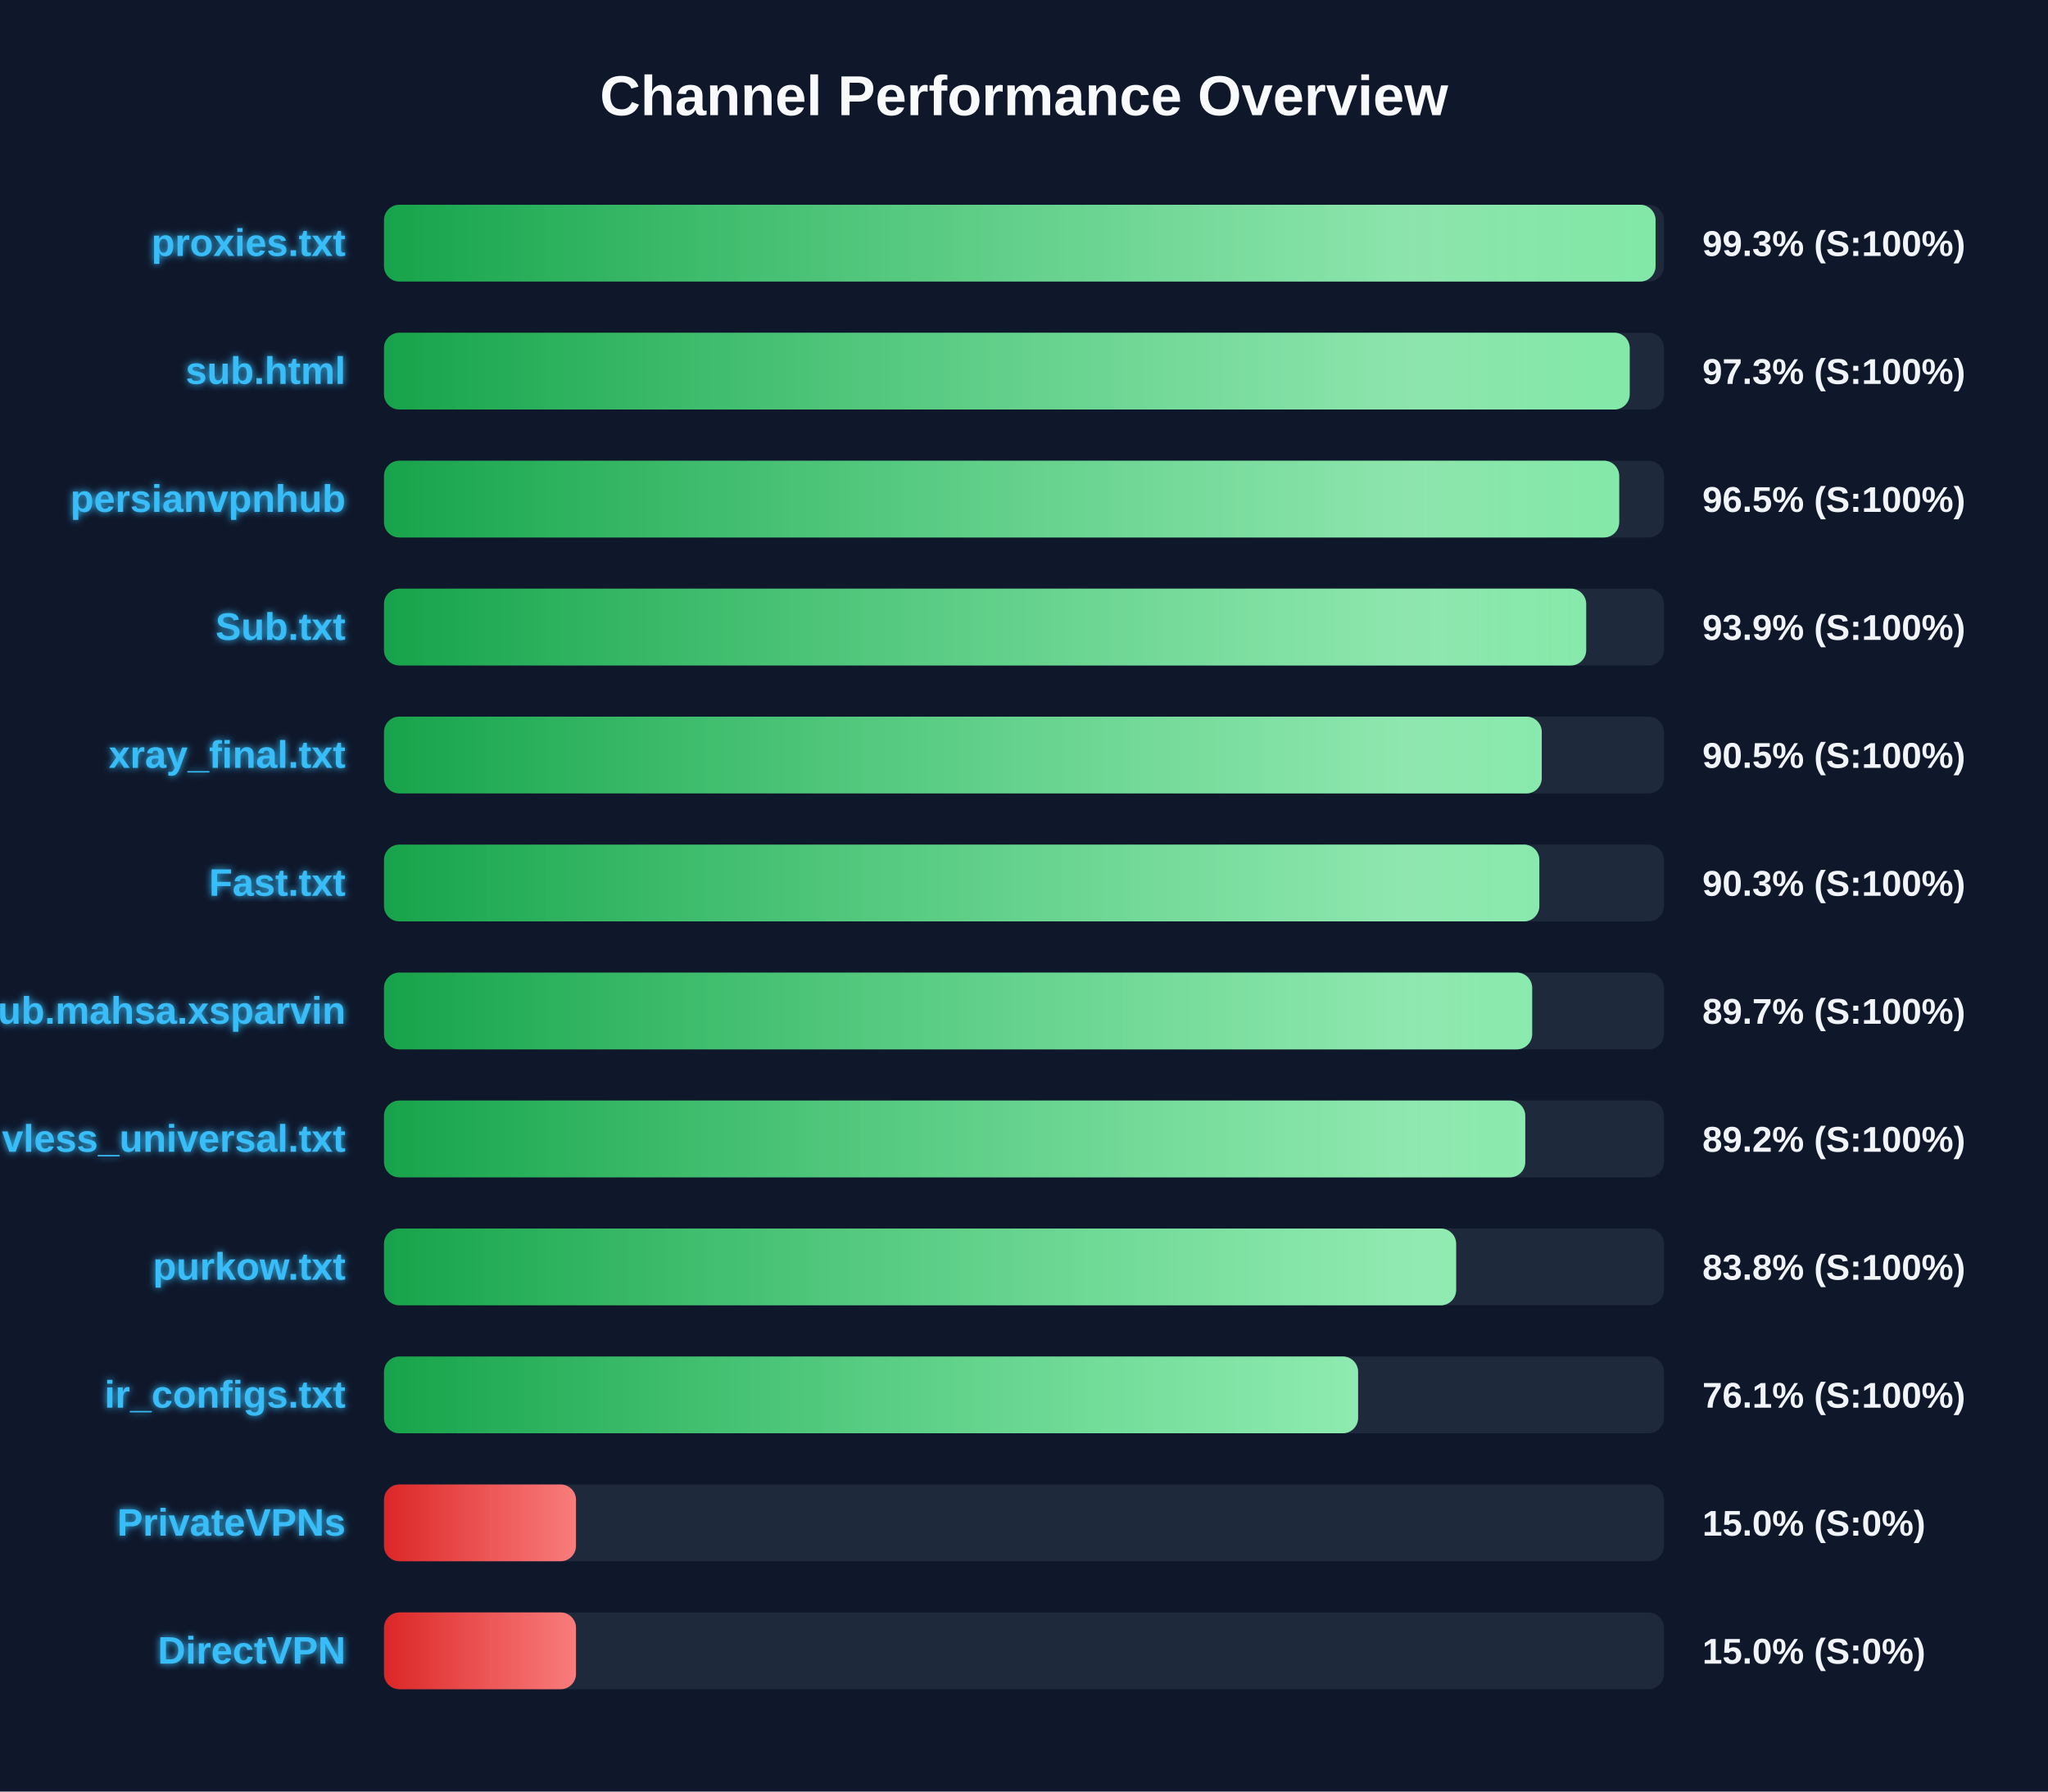
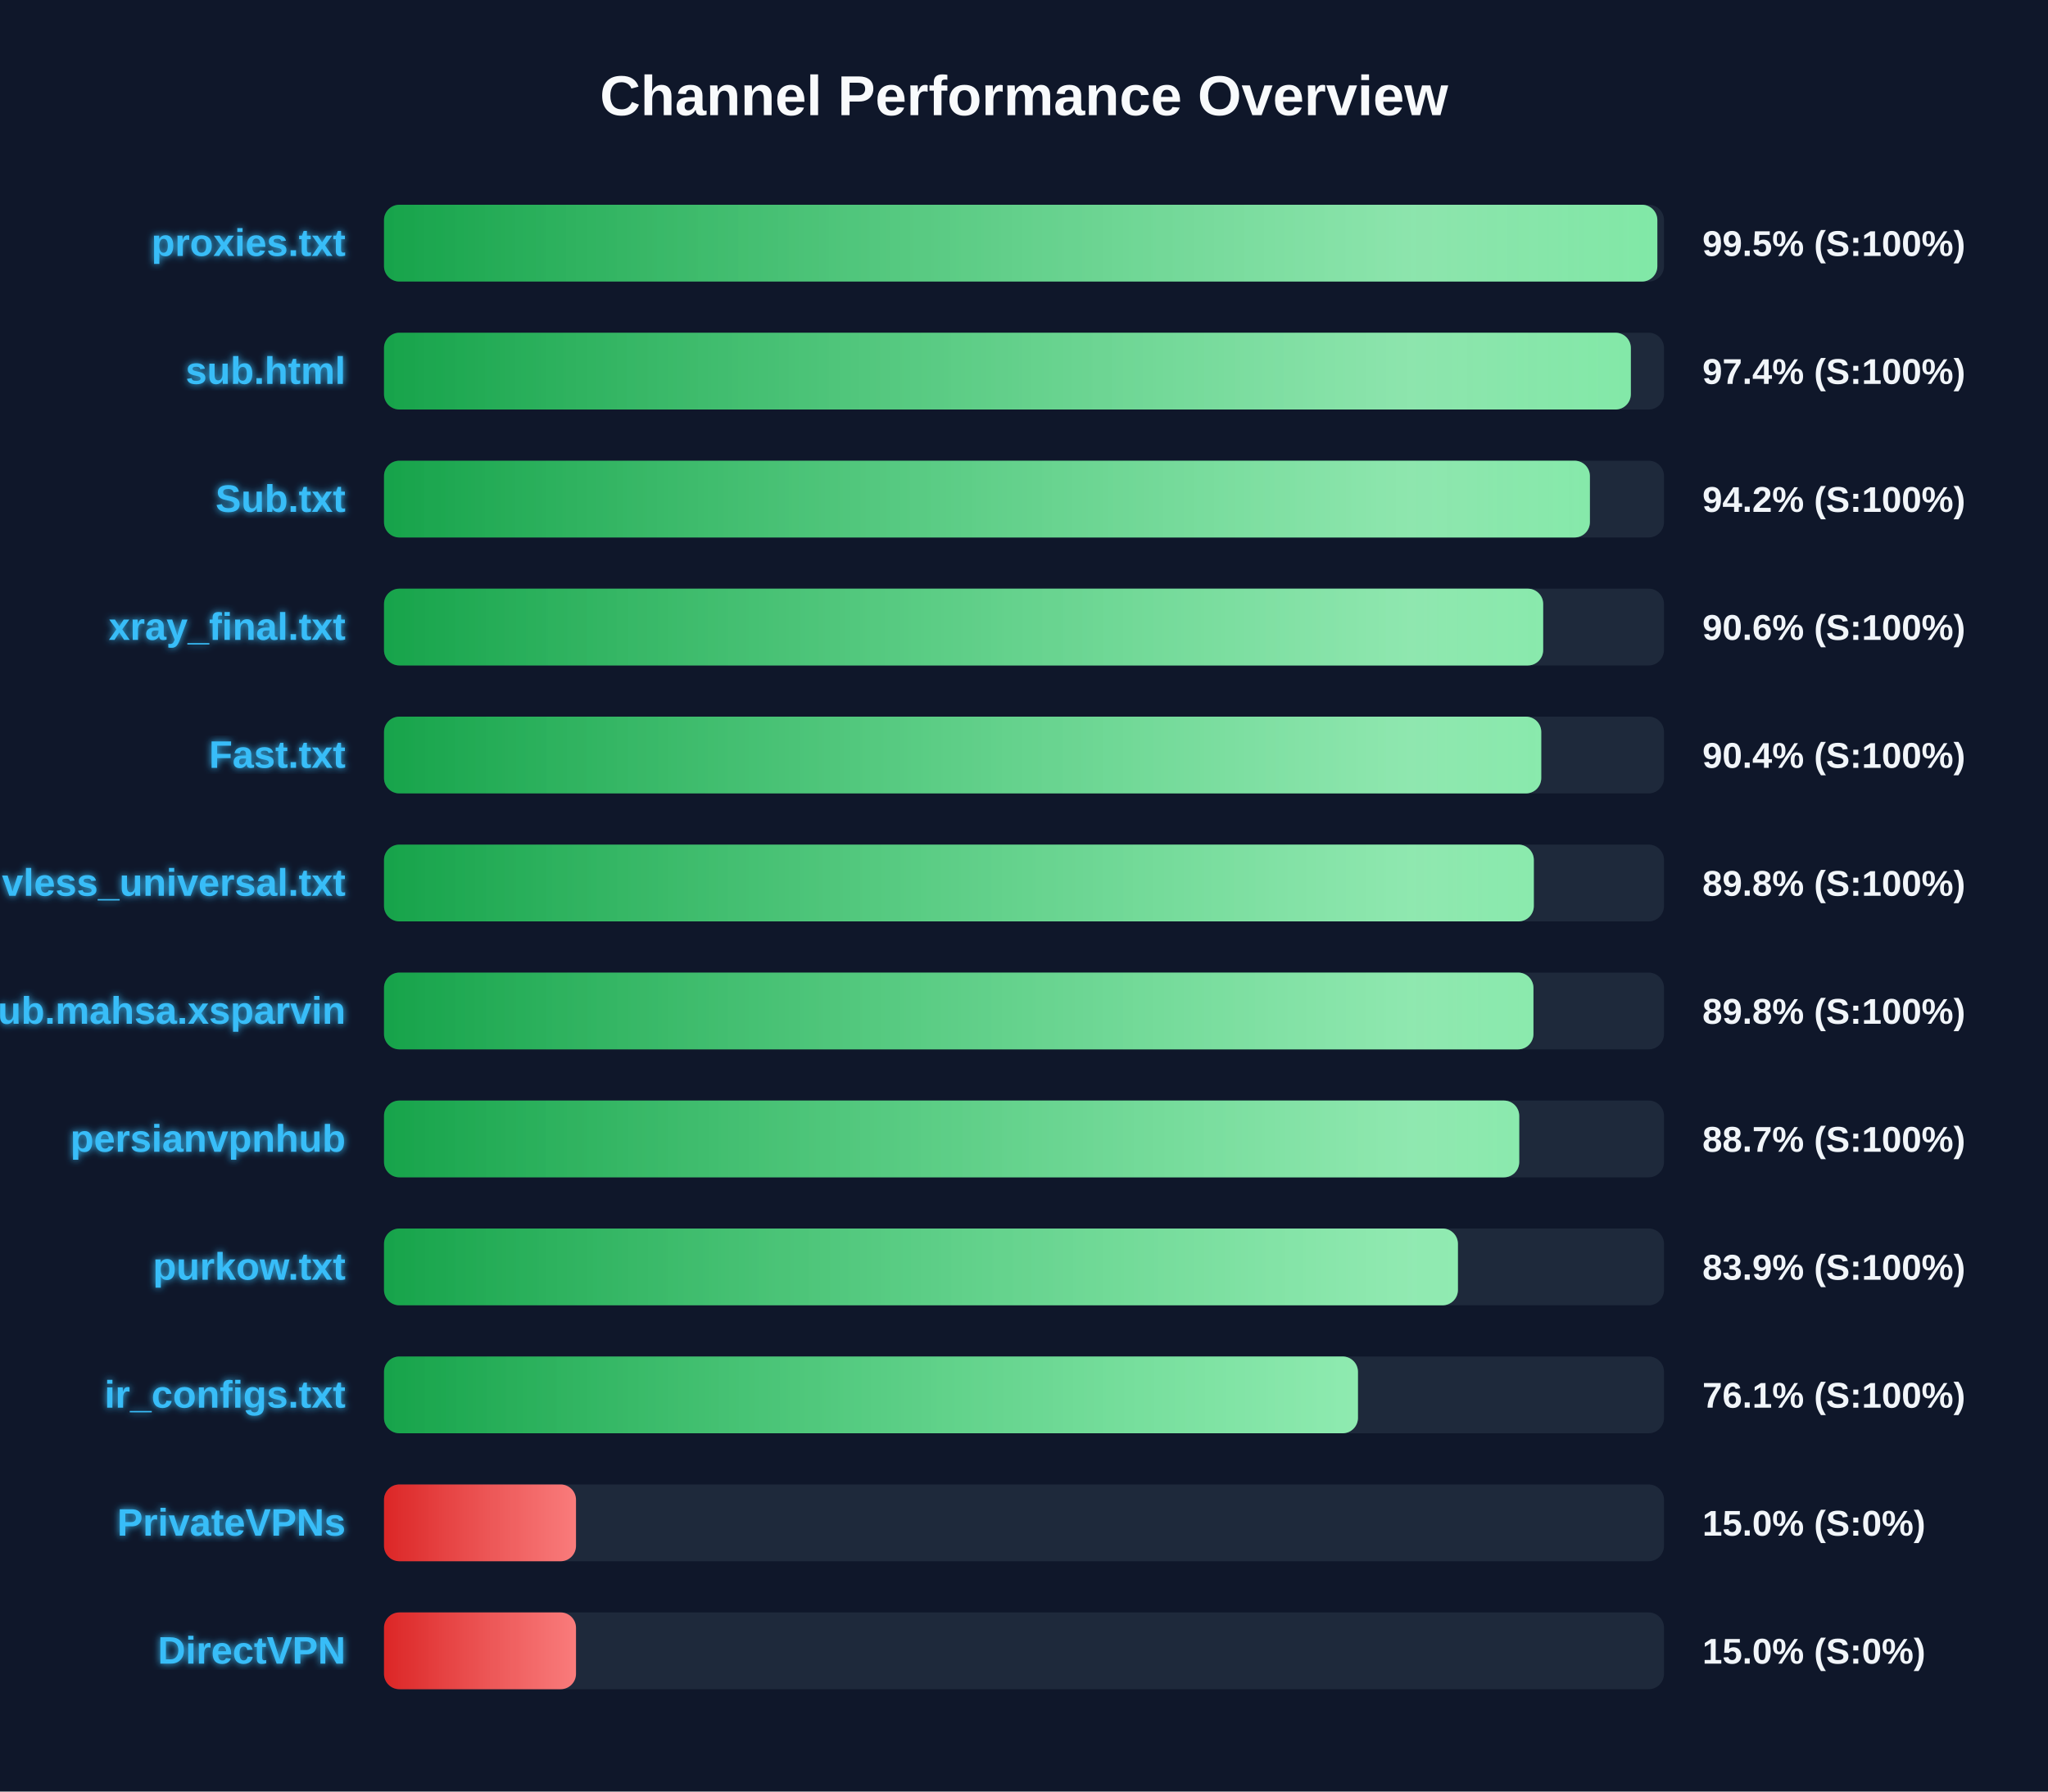
<svg xmlns="http://www.w3.org/2000/svg" width="800" height="700" version="1.1">
  <defs>
    <linearGradient id="grad-green" x1="0%" y1="0%" x2="100%" y2="0%">
      <stop offset="0%" stop-color="#16a34a" />
      <stop offset="100%" stop-color="#4ade80" />
    </linearGradient>
    <linearGradient id="grad-yellow" x1="0%" y1="0%" x2="100%" y2="0%">
      <stop offset="0%" stop-color="#ca8a04" />
      <stop offset="100%" stop-color="#fde047" />
    </linearGradient>
    <linearGradient id="grad-red" x1="0%" y1="0%" x2="100%" y2="0%">
      <stop offset="0%" stop-color="#dc2626" />
      <stop offset="100%" stop-color="#f87171" />
    </linearGradient>
    <linearGradient id="shimmer" x1="0%" y1="0%" x2="100%" y2="0%">
      <stop offset="0%" stop-color="rgba(255,255,255,0)" />
      <stop offset="50%" stop-color="rgba(255,255,255,0.4)" />
      <stop offset="100%" stop-color="rgba(255,255,255,0)" />
    </linearGradient>
    <filter id="glow" x="-20%" y="-20%" width="140%" height="140%">
      <feGaussianBlur stdDeviation="1.5" result="blur" />
      <feComposite in="SourceGraphic" in2="blur" operator="over" />
    </filter>
  </defs>
  <style>
        .bg-rect { fill: #0f172a; }
        .title { font: bold 22px 'Segoe UI', Arial, sans-serif; fill: #f8fafc; }
        .row { font: bold 15px 'Segoe UI', Arial, sans-serif; fill: #38bdf8; filter: url(#glow); }
        .score { font: bold 14px 'Segoe UI', Arial, sans-serif; fill: #f1f5f9; }
        @keyframes shimmer-anim {
            0% { transform: translateX(-100%); }
            100% { transform: translateX(200%); }
        }
        .shimmer-rect {
            animation: shimmer-anim 2.5s infinite linear;
        }
    </style>
  <rect width="100%" height="100%" class="bg-rect" />
  <text x="400" y="45" text-anchor="middle" class="title">Channel Performance Overview</text>
  <rect x="150" y="80" width="500" height="30" fill="#1e293b" rx="6" />
  <clipPath id="clip-0">
-     <rect x="150" y="80" width="496.7" height="30" rx="6" />
+     <rect x="150" y="80" width="497.4" height="30" rx="6" />
  </clipPath>
-   <rect x="150" y="80" width="496.7" height="30" fill="url(#grad-green)" rx="6" />
+   <rect x="150" y="80" width="497.4" height="30" fill="url(#grad-green)" rx="6" />
  <g clip-path="url(#clip-0)">
    <rect x="150" y="80" width="100%" height="30" fill="url(#shimmer)" class="shimmer-rect" />
  </g>
  <text x="135" y="100" text-anchor="end" class="row">proxies.txt</text>
-   <text x="665" y="100" text-anchor="start" class="score">99.3% (S:100%)</text>
+   <text x="665" y="100" text-anchor="start" class="score">99.5% (S:100%)</text>
  <rect x="150" y="130" width="500" height="30" fill="#1e293b" rx="6" />
  <clipPath id="clip-1">
-     <rect x="150" y="130" width="486.6" height="30" rx="6" />
+     <rect x="150" y="130" width="487.05" height="30" rx="6" />
  </clipPath>
-   <rect x="150" y="130" width="486.6" height="30" fill="url(#grad-green)" rx="6" />
+   <rect x="150" y="130" width="487.05" height="30" fill="url(#grad-green)" rx="6" />
  <g clip-path="url(#clip-1)">
    <rect x="150" y="130" width="100%" height="30" fill="url(#shimmer)" class="shimmer-rect" />
  </g>
  <text x="135" y="150" text-anchor="end" class="row">sub.html</text>
-   <text x="665" y="150" text-anchor="start" class="score">97.3% (S:100%)</text>
+   <text x="665" y="150" text-anchor="start" class="score">97.4% (S:100%)</text>
  <rect x="150" y="180" width="500" height="30" fill="#1e293b" rx="6" />
  <clipPath id="clip-2">
-     <rect x="150" y="180" width="482.5" height="30" rx="6" />
+     <rect x="150" y="180" width="471.05" height="30" rx="6" />
  </clipPath>
-   <rect x="150" y="180" width="482.5" height="30" fill="url(#grad-green)" rx="6" />
+   <rect x="150" y="180" width="471.05" height="30" fill="url(#grad-green)" rx="6" />
  <g clip-path="url(#clip-2)">
    <rect x="150" y="180" width="100%" height="30" fill="url(#shimmer)" class="shimmer-rect" />
  </g>
-   <text x="135" y="200" text-anchor="end" class="row">persianvpnhub</text>
-   <text x="665" y="200" text-anchor="start" class="score">96.5% (S:100%)</text>
+   <text x="135" y="200" text-anchor="end" class="row">Sub.txt</text>
+   <text x="665" y="200" text-anchor="start" class="score">94.2% (S:100%)</text>
  <rect x="150" y="230" width="500" height="30" fill="#1e293b" rx="6" />
  <clipPath id="clip-3">
-     <rect x="150" y="230" width="469.6" height="30" rx="6" />
+     <rect x="150" y="230" width="452.8" height="30" rx="6" />
  </clipPath>
-   <rect x="150" y="230" width="469.6" height="30" fill="url(#grad-green)" rx="6" />
+   <rect x="150" y="230" width="452.8" height="30" fill="url(#grad-green)" rx="6" />
  <g clip-path="url(#clip-3)">
    <rect x="150" y="230" width="100%" height="30" fill="url(#shimmer)" class="shimmer-rect" />
  </g>
-   <text x="135" y="250" text-anchor="end" class="row">Sub.txt</text>
-   <text x="665" y="250" text-anchor="start" class="score">93.9% (S:100%)</text>
+   <text x="135" y="250" text-anchor="end" class="row">xray_final.txt</text>
+   <text x="665" y="250" text-anchor="start" class="score">90.6% (S:100%)</text>
  <rect x="150" y="280" width="500" height="30" fill="#1e293b" rx="6" />
  <clipPath id="clip-4">
-     <rect x="150" y="280" width="452.25" height="30" rx="6" />
+     <rect x="150" y="280" width="452.05" height="30" rx="6" />
  </clipPath>
-   <rect x="150" y="280" width="452.25" height="30" fill="url(#grad-green)" rx="6" />
+   <rect x="150" y="280" width="452.05" height="30" fill="url(#grad-green)" rx="6" />
  <g clip-path="url(#clip-4)">
    <rect x="150" y="280" width="100%" height="30" fill="url(#shimmer)" class="shimmer-rect" />
  </g>
-   <text x="135" y="300" text-anchor="end" class="row">xray_final.txt</text>
-   <text x="665" y="300" text-anchor="start" class="score">90.5% (S:100%)</text>
+   <text x="135" y="300" text-anchor="end" class="row">Fast.txt</text>
+   <text x="665" y="300" text-anchor="start" class="score">90.4% (S:100%)</text>
  <rect x="150" y="330" width="500" height="30" fill="#1e293b" rx="6" />
  <clipPath id="clip-5">
-     <rect x="150" y="330" width="451.3" height="30" rx="6" />
+     <rect x="150" y="330" width="449.15" height="30" rx="6" />
  </clipPath>
-   <rect x="150" y="330" width="451.3" height="30" fill="url(#grad-green)" rx="6" />
+   <rect x="150" y="330" width="449.15" height="30" fill="url(#grad-green)" rx="6" />
  <g clip-path="url(#clip-5)">
    <rect x="150" y="330" width="100%" height="30" fill="url(#shimmer)" class="shimmer-rect" />
  </g>
-   <text x="135" y="350" text-anchor="end" class="row">Fast.txt</text>
-   <text x="665" y="350" text-anchor="start" class="score">90.3% (S:100%)</text>
+   <text x="135" y="350" text-anchor="end" class="row">vless_universal.txt</text>
+   <text x="665" y="350" text-anchor="start" class="score">89.8% (S:100%)</text>
  <rect x="150" y="380" width="500" height="30" fill="#1e293b" rx="6" />
  <clipPath id="clip-6">
-     <rect x="150" y="380" width="448.5" height="30" rx="6" />
+     <rect x="150" y="380" width="449.0" height="30" rx="6" />
  </clipPath>
-   <rect x="150" y="380" width="448.5" height="30" fill="url(#grad-green)" rx="6" />
+   <rect x="150" y="380" width="449.0" height="30" fill="url(#grad-green)" rx="6" />
  <g clip-path="url(#clip-6)">
    <rect x="150" y="380" width="100%" height="30" fill="url(#shimmer)" class="shimmer-rect" />
  </g>
  <text x="135" y="400" text-anchor="end" class="row">Sub.mahsa.xsparvin</text>
-   <text x="665" y="400" text-anchor="start" class="score">89.7% (S:100%)</text>
+   <text x="665" y="400" text-anchor="start" class="score">89.8% (S:100%)</text>
  <rect x="150" y="430" width="500" height="30" fill="#1e293b" rx="6" />
  <clipPath id="clip-7">
-     <rect x="150" y="430" width="445.8" height="30" rx="6" />
+     <rect x="150" y="430" width="443.45" height="30" rx="6" />
  </clipPath>
-   <rect x="150" y="430" width="445.8" height="30" fill="url(#grad-green)" rx="6" />
+   <rect x="150" y="430" width="443.45" height="30" fill="url(#grad-green)" rx="6" />
  <g clip-path="url(#clip-7)">
    <rect x="150" y="430" width="100%" height="30" fill="url(#shimmer)" class="shimmer-rect" />
  </g>
-   <text x="135" y="450" text-anchor="end" class="row">vless_universal.txt</text>
-   <text x="665" y="450" text-anchor="start" class="score">89.2% (S:100%)</text>
+   <text x="135" y="450" text-anchor="end" class="row">persianvpnhub</text>
+   <text x="665" y="450" text-anchor="start" class="score">88.7% (S:100%)</text>
  <rect x="150" y="480" width="500" height="30" fill="#1e293b" rx="6" />
  <clipPath id="clip-8">
-     <rect x="150" y="480" width="418.8" height="30" rx="6" />
+     <rect x="150" y="480" width="419.5" height="30" rx="6" />
  </clipPath>
-   <rect x="150" y="480" width="418.8" height="30" fill="url(#grad-green)" rx="6" />
+   <rect x="150" y="480" width="419.5" height="30" fill="url(#grad-green)" rx="6" />
  <g clip-path="url(#clip-8)">
    <rect x="150" y="480" width="100%" height="30" fill="url(#shimmer)" class="shimmer-rect" />
  </g>
  <text x="135" y="500" text-anchor="end" class="row">purkow.txt</text>
-   <text x="665" y="500" text-anchor="start" class="score">83.8% (S:100%)</text>
+   <text x="665" y="500" text-anchor="start" class="score">83.9% (S:100%)</text>
  <rect x="150" y="530" width="500" height="30" fill="#1e293b" rx="6" />
  <clipPath id="clip-9">
-     <rect x="150" y="530" width="380.5" height="30" rx="6" />
+     <rect x="150" y="530" width="380.45" height="30" rx="6" />
  </clipPath>
-   <rect x="150" y="530" width="380.5" height="30" fill="url(#grad-green)" rx="6" />
+   <rect x="150" y="530" width="380.45" height="30" fill="url(#grad-green)" rx="6" />
  <g clip-path="url(#clip-9)">
    <rect x="150" y="530" width="100%" height="30" fill="url(#shimmer)" class="shimmer-rect" />
  </g>
  <text x="135" y="550" text-anchor="end" class="row">ir_configs.txt</text>
  <text x="665" y="550" text-anchor="start" class="score">76.1% (S:100%)</text>
  <rect x="150" y="580" width="500" height="30" fill="#1e293b" rx="6" />
  <clipPath id="clip-10">
    <rect x="150" y="580" width="75.0" height="30" rx="6" />
  </clipPath>
  <rect x="150" y="580" width="75.0" height="30" fill="url(#grad-red)" rx="6" />
  <g clip-path="url(#clip-10)">
    <rect x="150" y="580" width="100%" height="30" fill="url(#shimmer)" class="shimmer-rect" />
  </g>
  <text x="135" y="600" text-anchor="end" class="row">PrivateVPNs</text>
  <text x="665" y="600" text-anchor="start" class="score">15.0% (S:0%)</text>
  <rect x="150" y="630" width="500" height="30" fill="#1e293b" rx="6" />
  <clipPath id="clip-11">
    <rect x="150" y="630" width="75.0" height="30" rx="6" />
  </clipPath>
  <rect x="150" y="630" width="75.0" height="30" fill="url(#grad-red)" rx="6" />
  <g clip-path="url(#clip-11)">
    <rect x="150" y="630" width="100%" height="30" fill="url(#shimmer)" class="shimmer-rect" />
  </g>
  <text x="135" y="650" text-anchor="end" class="row">DirectVPN</text>
  <text x="665" y="650" text-anchor="start" class="score">15.0% (S:0%)</text>
</svg>
